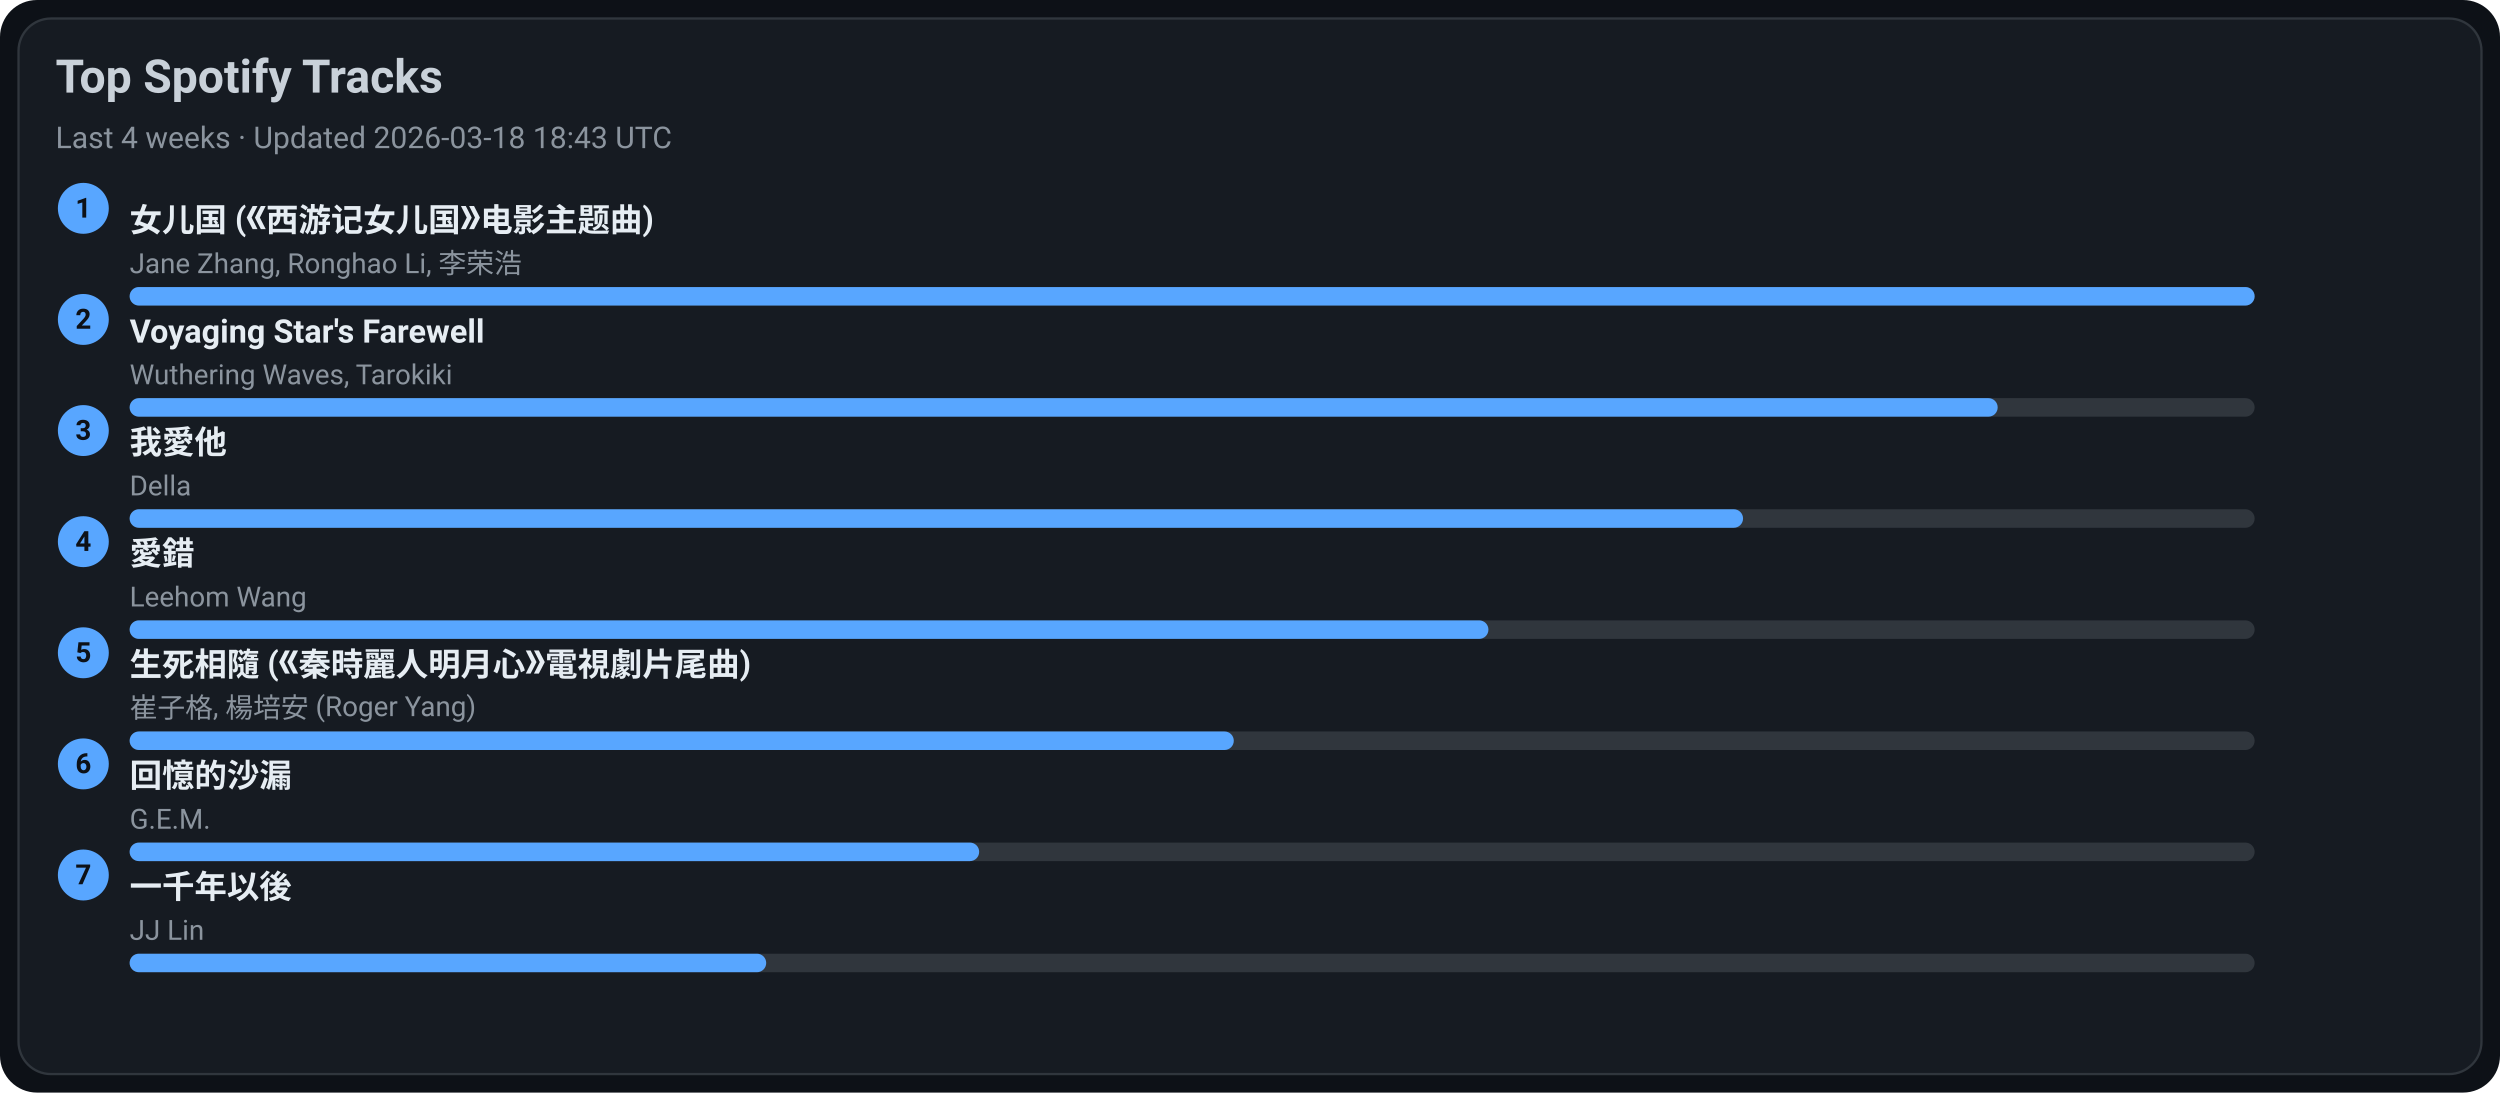
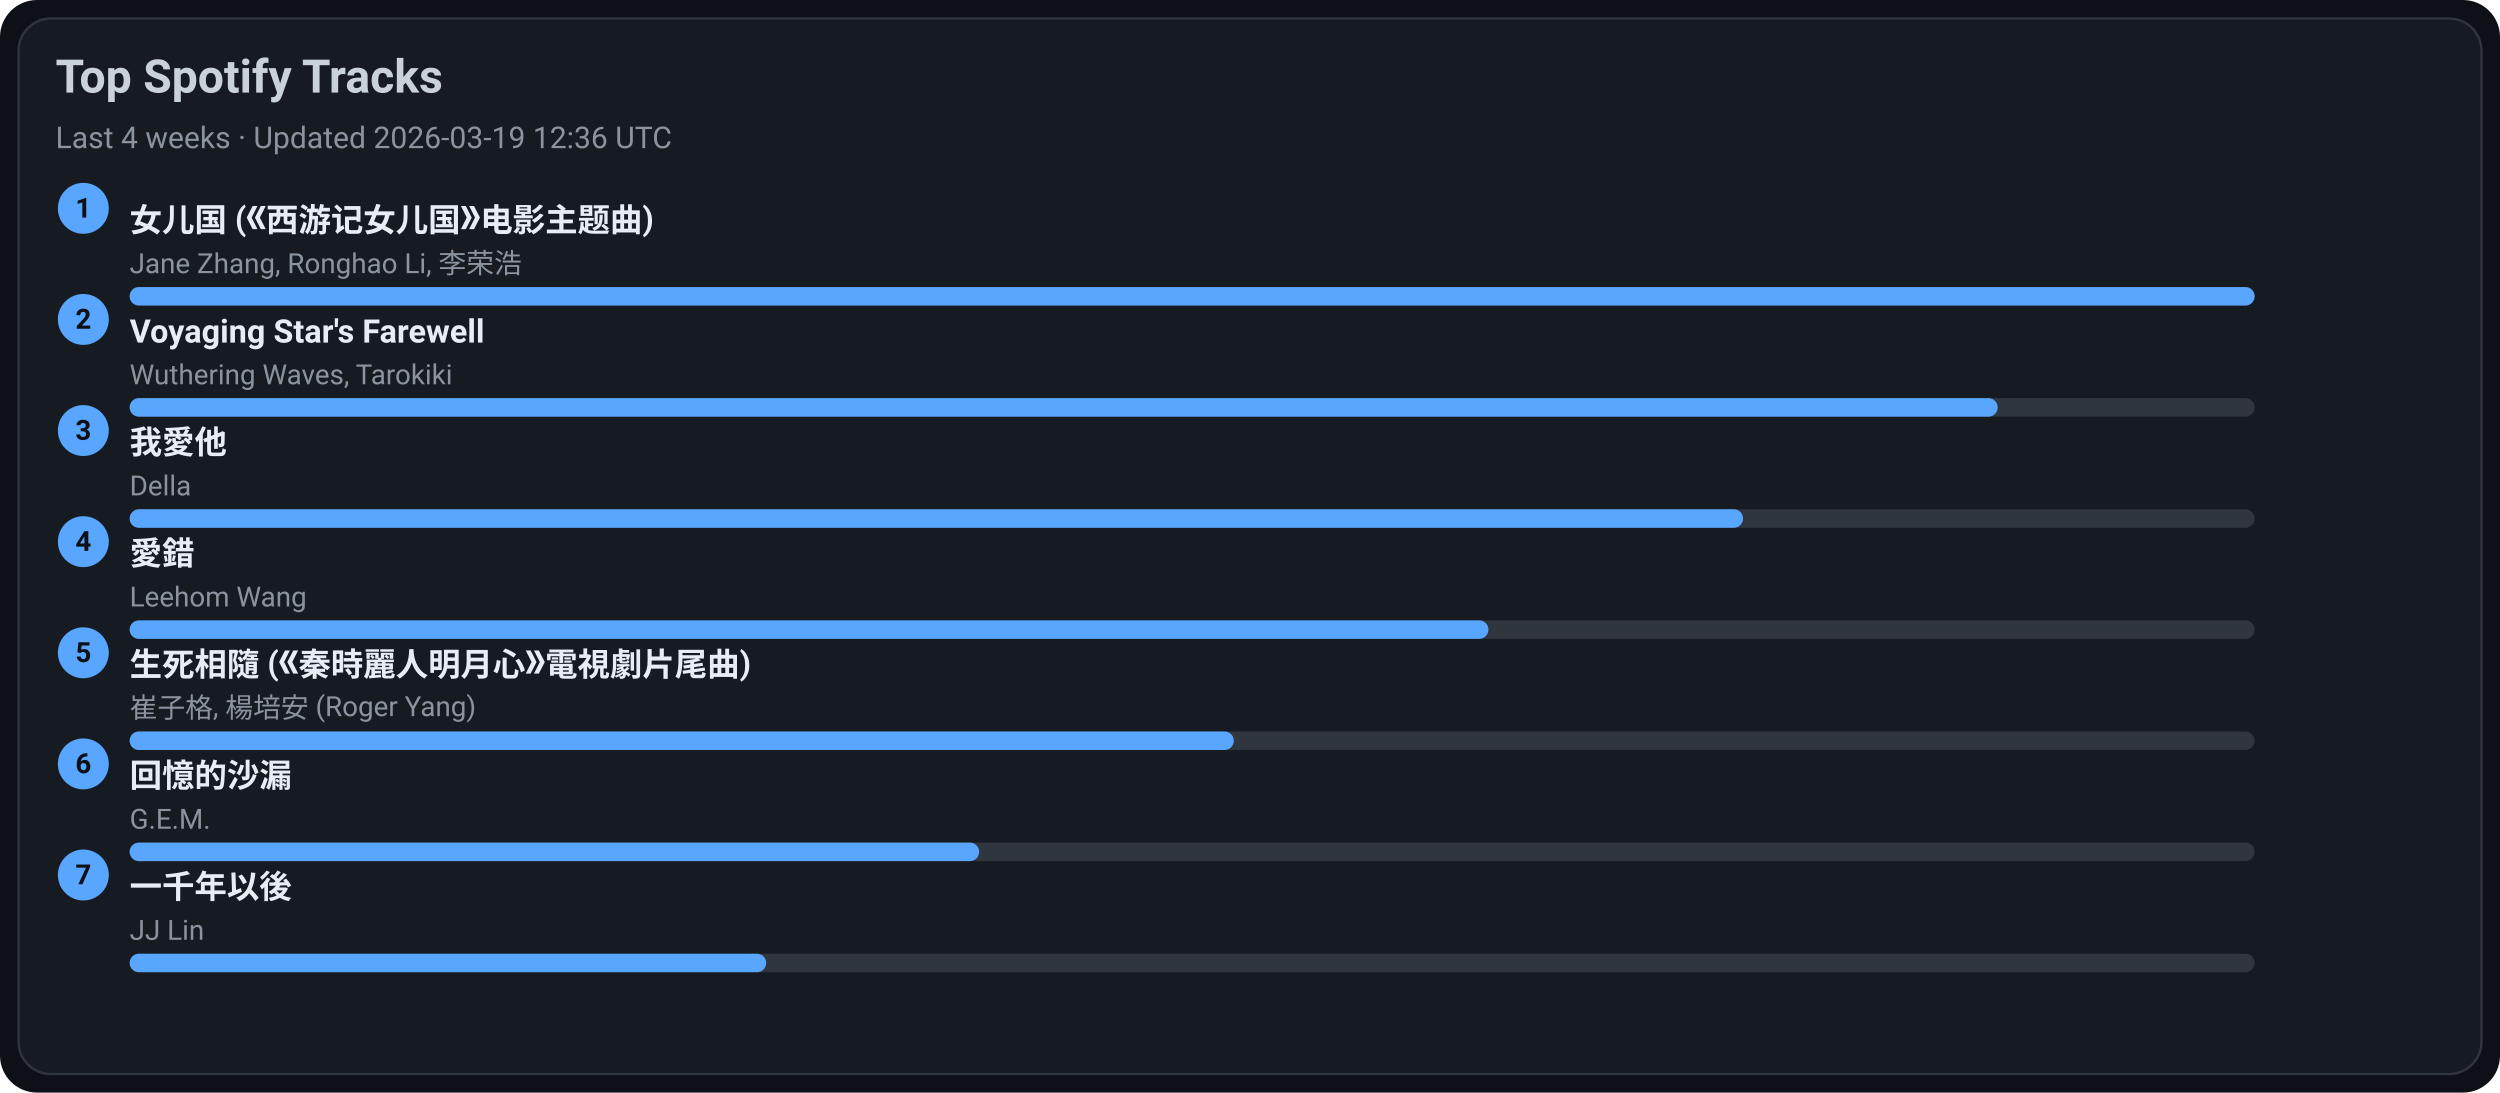
<svg xmlns="http://www.w3.org/2000/svg" width="1080" height="472" viewBox="0 0 1080 472">
  <style>text{font-family:-apple-system,BlinkMacSystemFont,Segoe UI,Roboto,Ubuntu,Helvetica Neue,Arial,Noto Sans,sans-serif}</style>
  <rect width="1080" height="472" rx="16" fill="#0d1117" />
  <rect x="8" y="8" width="1064" height="456" rx="14" fill="#161b22" stroke="#30363d" />
  <text x="24" y="40" font-size="20" fill="#c9d1d9" font-weight="600">Top Spotify Tracks</text>
-   <text x="24" y="64" font-size="13" fill="#8b949e">Last 4 weeks · Updated 2026-03-18 18:43 UTC</text>
+   <text x="24" y="64" font-size="13" fill="#8b949e">Last 4 weeks · Updated 2026-03-19 12:36 UTC</text>
  <circle cx="36" cy="90" r="11" fill="#58a6ff" />
  <text x="36" y="94" text-anchor="middle" font-size="12" fill="#0d1117" font-weight="700">1</text>
  <a href="https://open.spotify.com/track/5vfCdwOheQGcrR91ATpL2k" target="_blank" rel="noopener noreferrer">
    <text x="56" y="100" font-size="14" fill="#e6edf3" font-weight="600">女儿国 (《西游记女儿国》电影主题曲)</text>
  </a>
  <text x="56" y="118" font-size="12" fill="#8b949e">Jane Zhang, Ronghao Li, 李荣浩</text>
  <rect x="56" y="124" width="918" height="8" rx="4" fill="#30363d" />
  <rect x="56" y="124" width="918" height="8" rx="4" fill="#58a6ff" />
  <circle cx="36" cy="138" r="11" fill="#58a6ff" />
  <text x="36" y="142" text-anchor="middle" font-size="12" fill="#0d1117" font-weight="700">2</text>
  <a href="https://open.spotify.com/track/3uI2KolgU1Pt41ywffsggr" target="_blank" rel="noopener noreferrer">
    <text x="56" y="148" font-size="14" fill="#e6edf3" font-weight="600">Voyaging Star's Farewell</text>
  </a>
  <text x="56" y="166" font-size="12" fill="#8b949e">Wuthering Waves, Tarokiki</text>
  <rect x="56" y="172" width="918" height="8" rx="4" fill="#30363d" />
  <rect x="56" y="172" width="807" height="8" rx="4" fill="#58a6ff" />
  <circle cx="36" cy="186" r="11" fill="#58a6ff" />
  <text x="36" y="190" text-anchor="middle" font-size="12" fill="#0d1117" font-weight="700">3</text>
  <a href="https://open.spotify.com/track/2qOitAAyMgHOs0cMilqf8k" target="_blank" rel="noopener noreferrer">
    <text x="56" y="196" font-size="14" fill="#e6edf3" font-weight="600">我愛他</text>
  </a>
  <text x="56" y="214" font-size="12" fill="#8b949e">Della</text>
  <rect x="56" y="220" width="918" height="8" rx="4" fill="#30363d" />
  <rect x="56" y="220" width="697" height="8" rx="4" fill="#58a6ff" />
  <circle cx="36" cy="234" r="11" fill="#58a6ff" />
  <text x="36" y="238" text-anchor="middle" font-size="12" fill="#0d1117" font-weight="700">4</text>
  <a href="https://open.spotify.com/track/4vdX5mQE0oXkflFqsqQkUP" target="_blank" rel="noopener noreferrer">
    <text x="56" y="244" font-size="14" fill="#e6edf3" font-weight="600">愛錯</text>
  </a>
  <text x="56" y="262" font-size="12" fill="#8b949e">Leehom Wang</text>
  <rect x="56" y="268" width="918" height="8" rx="4" fill="#30363d" />
  <rect x="56" y="268" width="587" height="8" rx="4" fill="#58a6ff" />
  <circle cx="36" cy="282" r="11" fill="#58a6ff" />
  <text x="36" y="286" text-anchor="middle" font-size="12" fill="#0d1117" font-weight="700">5</text>
  <a href="https://open.spotify.com/track/6qiDtcYiZOQ4HRuC8U55EM" target="_blank" rel="noopener noreferrer">
    <text x="56" y="292" font-size="14" fill="#e6edf3" font-weight="600">生死相隨 (《秦時麗人明月心》電視劇片尾曲)</text>
  </a>
  <text x="56" y="310" font-size="12" fill="#8b949e">崔子格, 楊培安 (Roger Yang)</text>
  <rect x="56" y="316" width="918" height="8" rx="4" fill="#30363d" />
  <rect x="56" y="316" width="477" height="8" rx="4" fill="#58a6ff" />
  <circle cx="36" cy="330" r="11" fill="#58a6ff" />
  <text x="36" y="334" text-anchor="middle" font-size="12" fill="#0d1117" font-weight="700">6</text>
  <a href="https://open.spotify.com/track/7LCznX3ZIHiOmNTr0RVQnc" target="_blank" rel="noopener noreferrer">
    <text x="56" y="340" font-size="14" fill="#e6edf3" font-weight="600">回憶的沙漏</text>
  </a>
  <text x="56" y="358" font-size="12" fill="#8b949e">G.E.M.</text>
  <rect x="56" y="364" width="918" height="8" rx="4" fill="#30363d" />
  <rect x="56" y="364" width="367" height="8" rx="4" fill="#58a6ff" />
  <circle cx="36" cy="378" r="11" fill="#58a6ff" />
  <text x="36" y="382" text-anchor="middle" font-size="12" fill="#0d1117" font-weight="700">7</text>
  <a href="https://open.spotify.com/track/7ronMHt2hVGfpag6m27wd9" target="_blank" rel="noopener noreferrer">
    <text x="56" y="388" font-size="14" fill="#e6edf3" font-weight="600">一千年以後</text>
  </a>
  <text x="56" y="406" font-size="12" fill="#8b949e">JJ Lin</text>
  <rect x="56" y="412" width="918" height="8" rx="4" fill="#30363d" />
  <rect x="56" y="412" width="275" height="8" rx="4" fill="#58a6ff" />
</svg>
